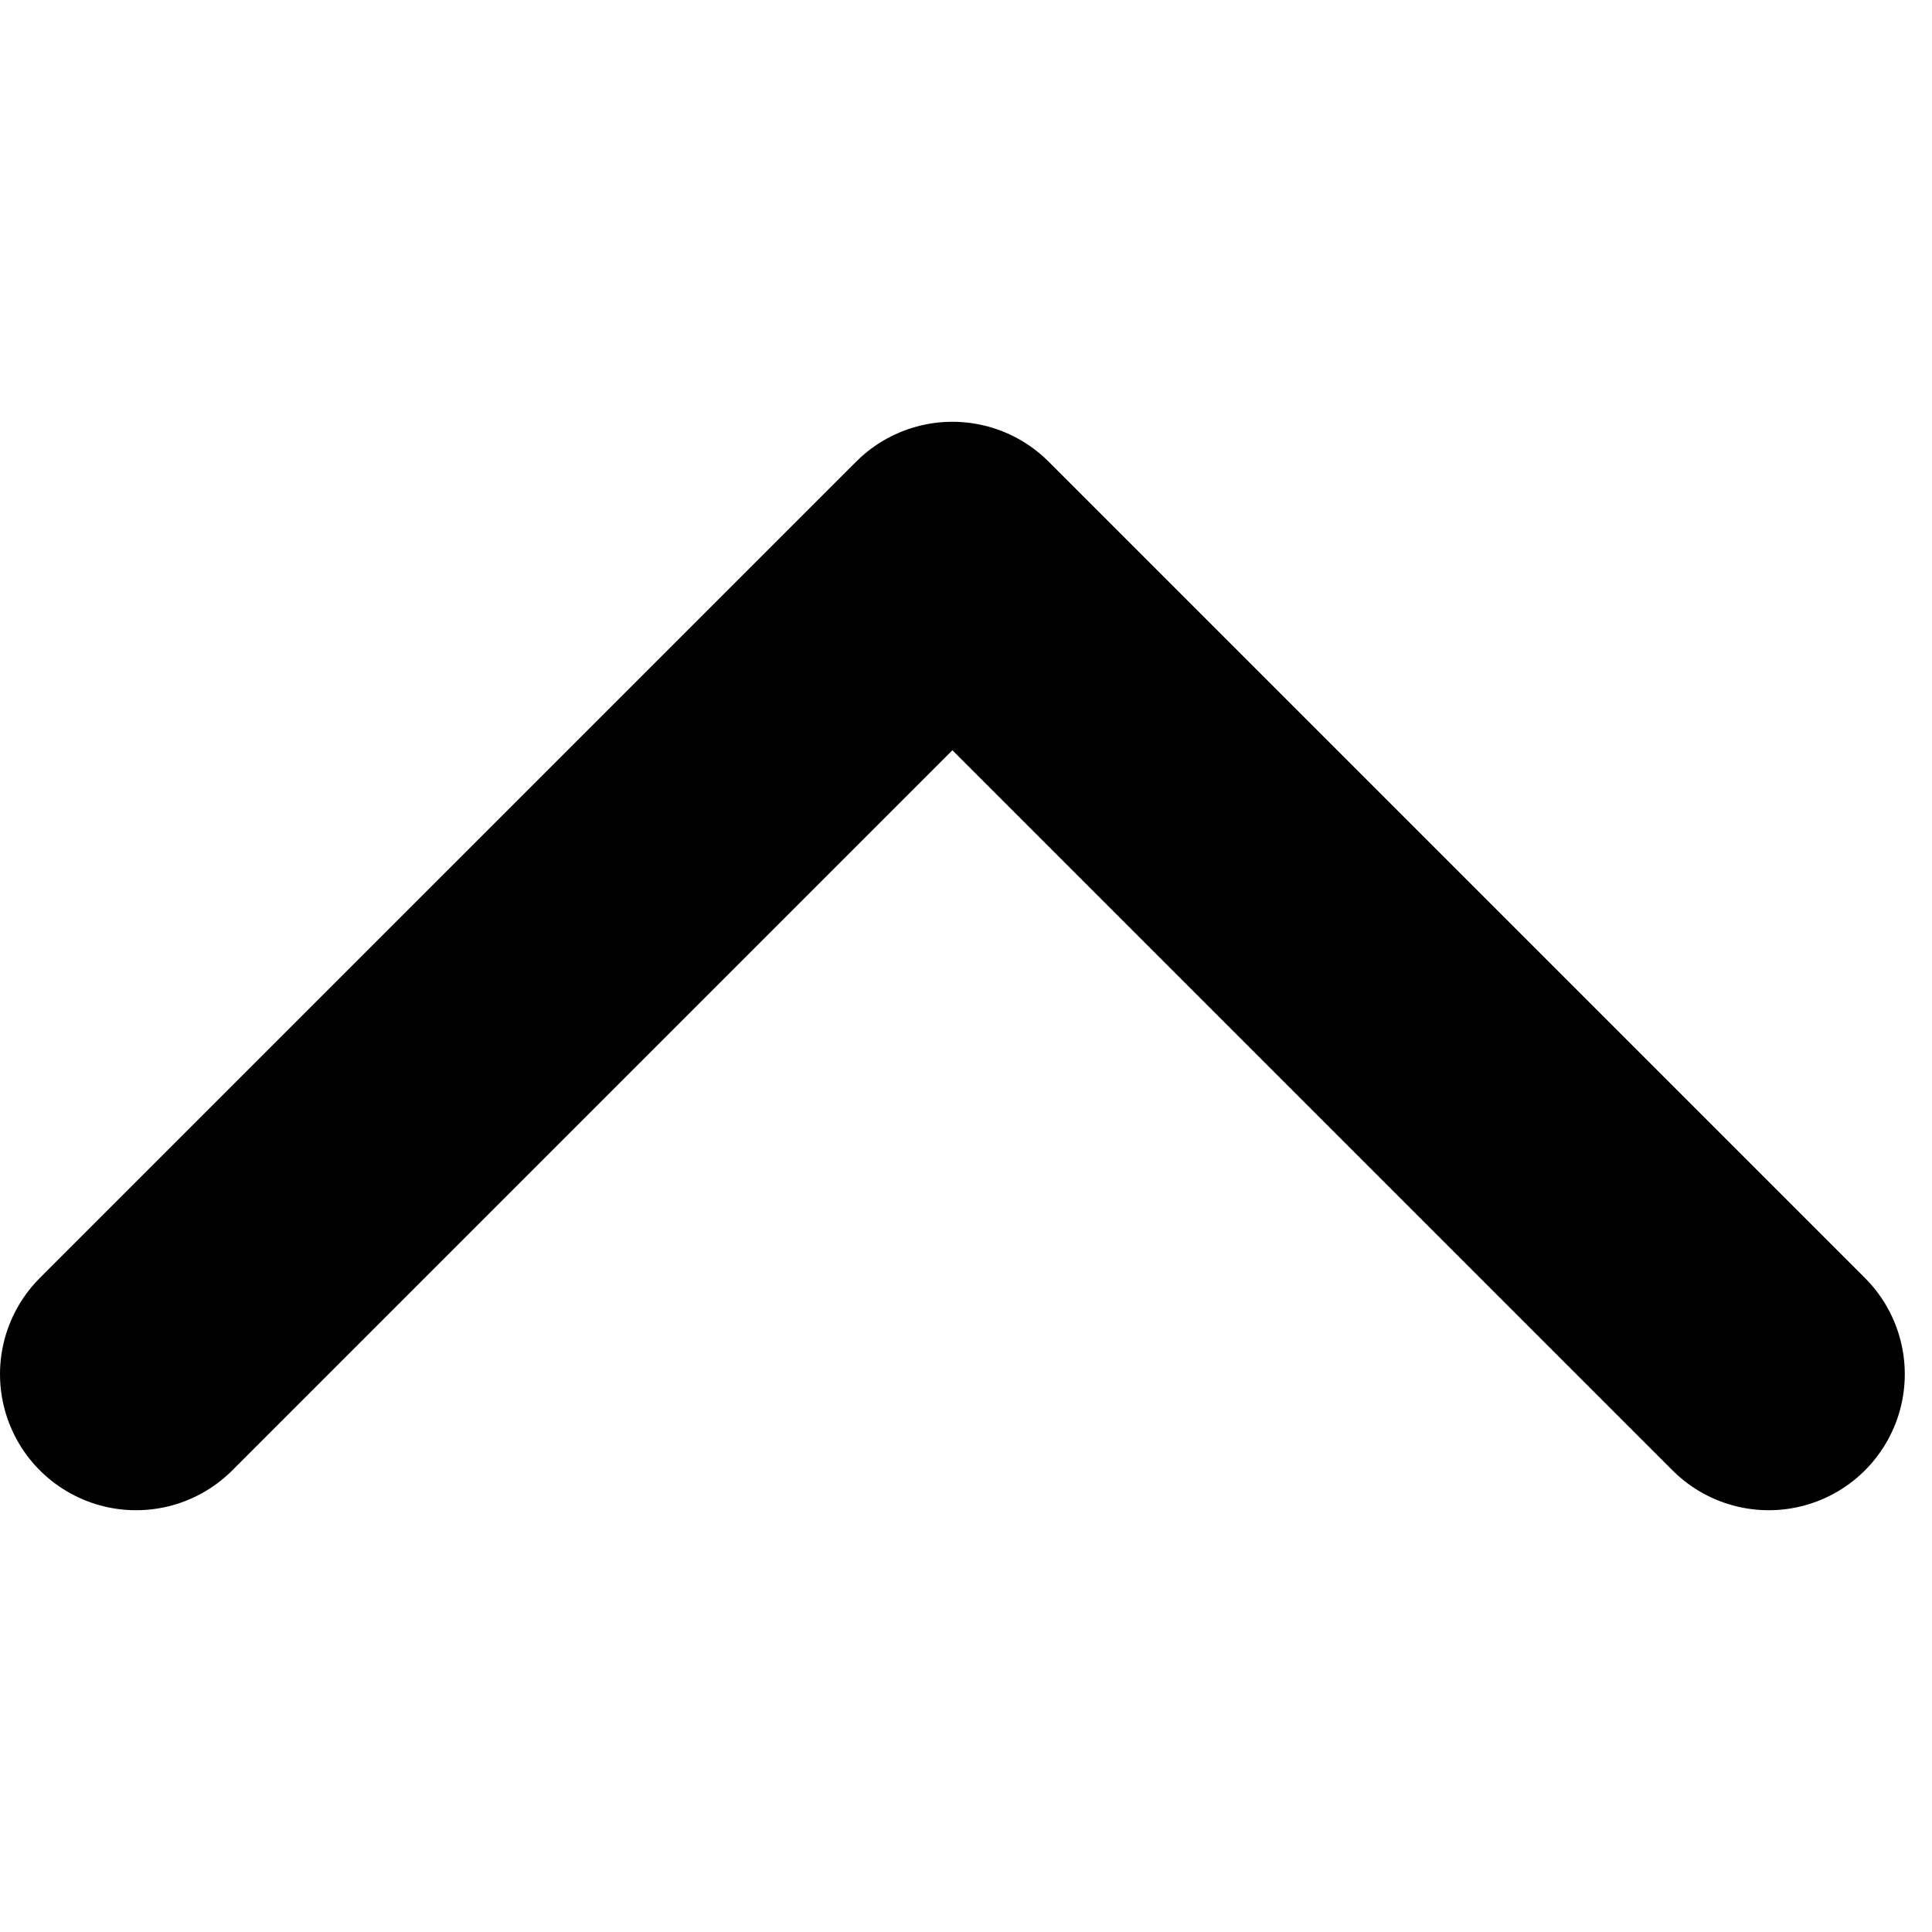
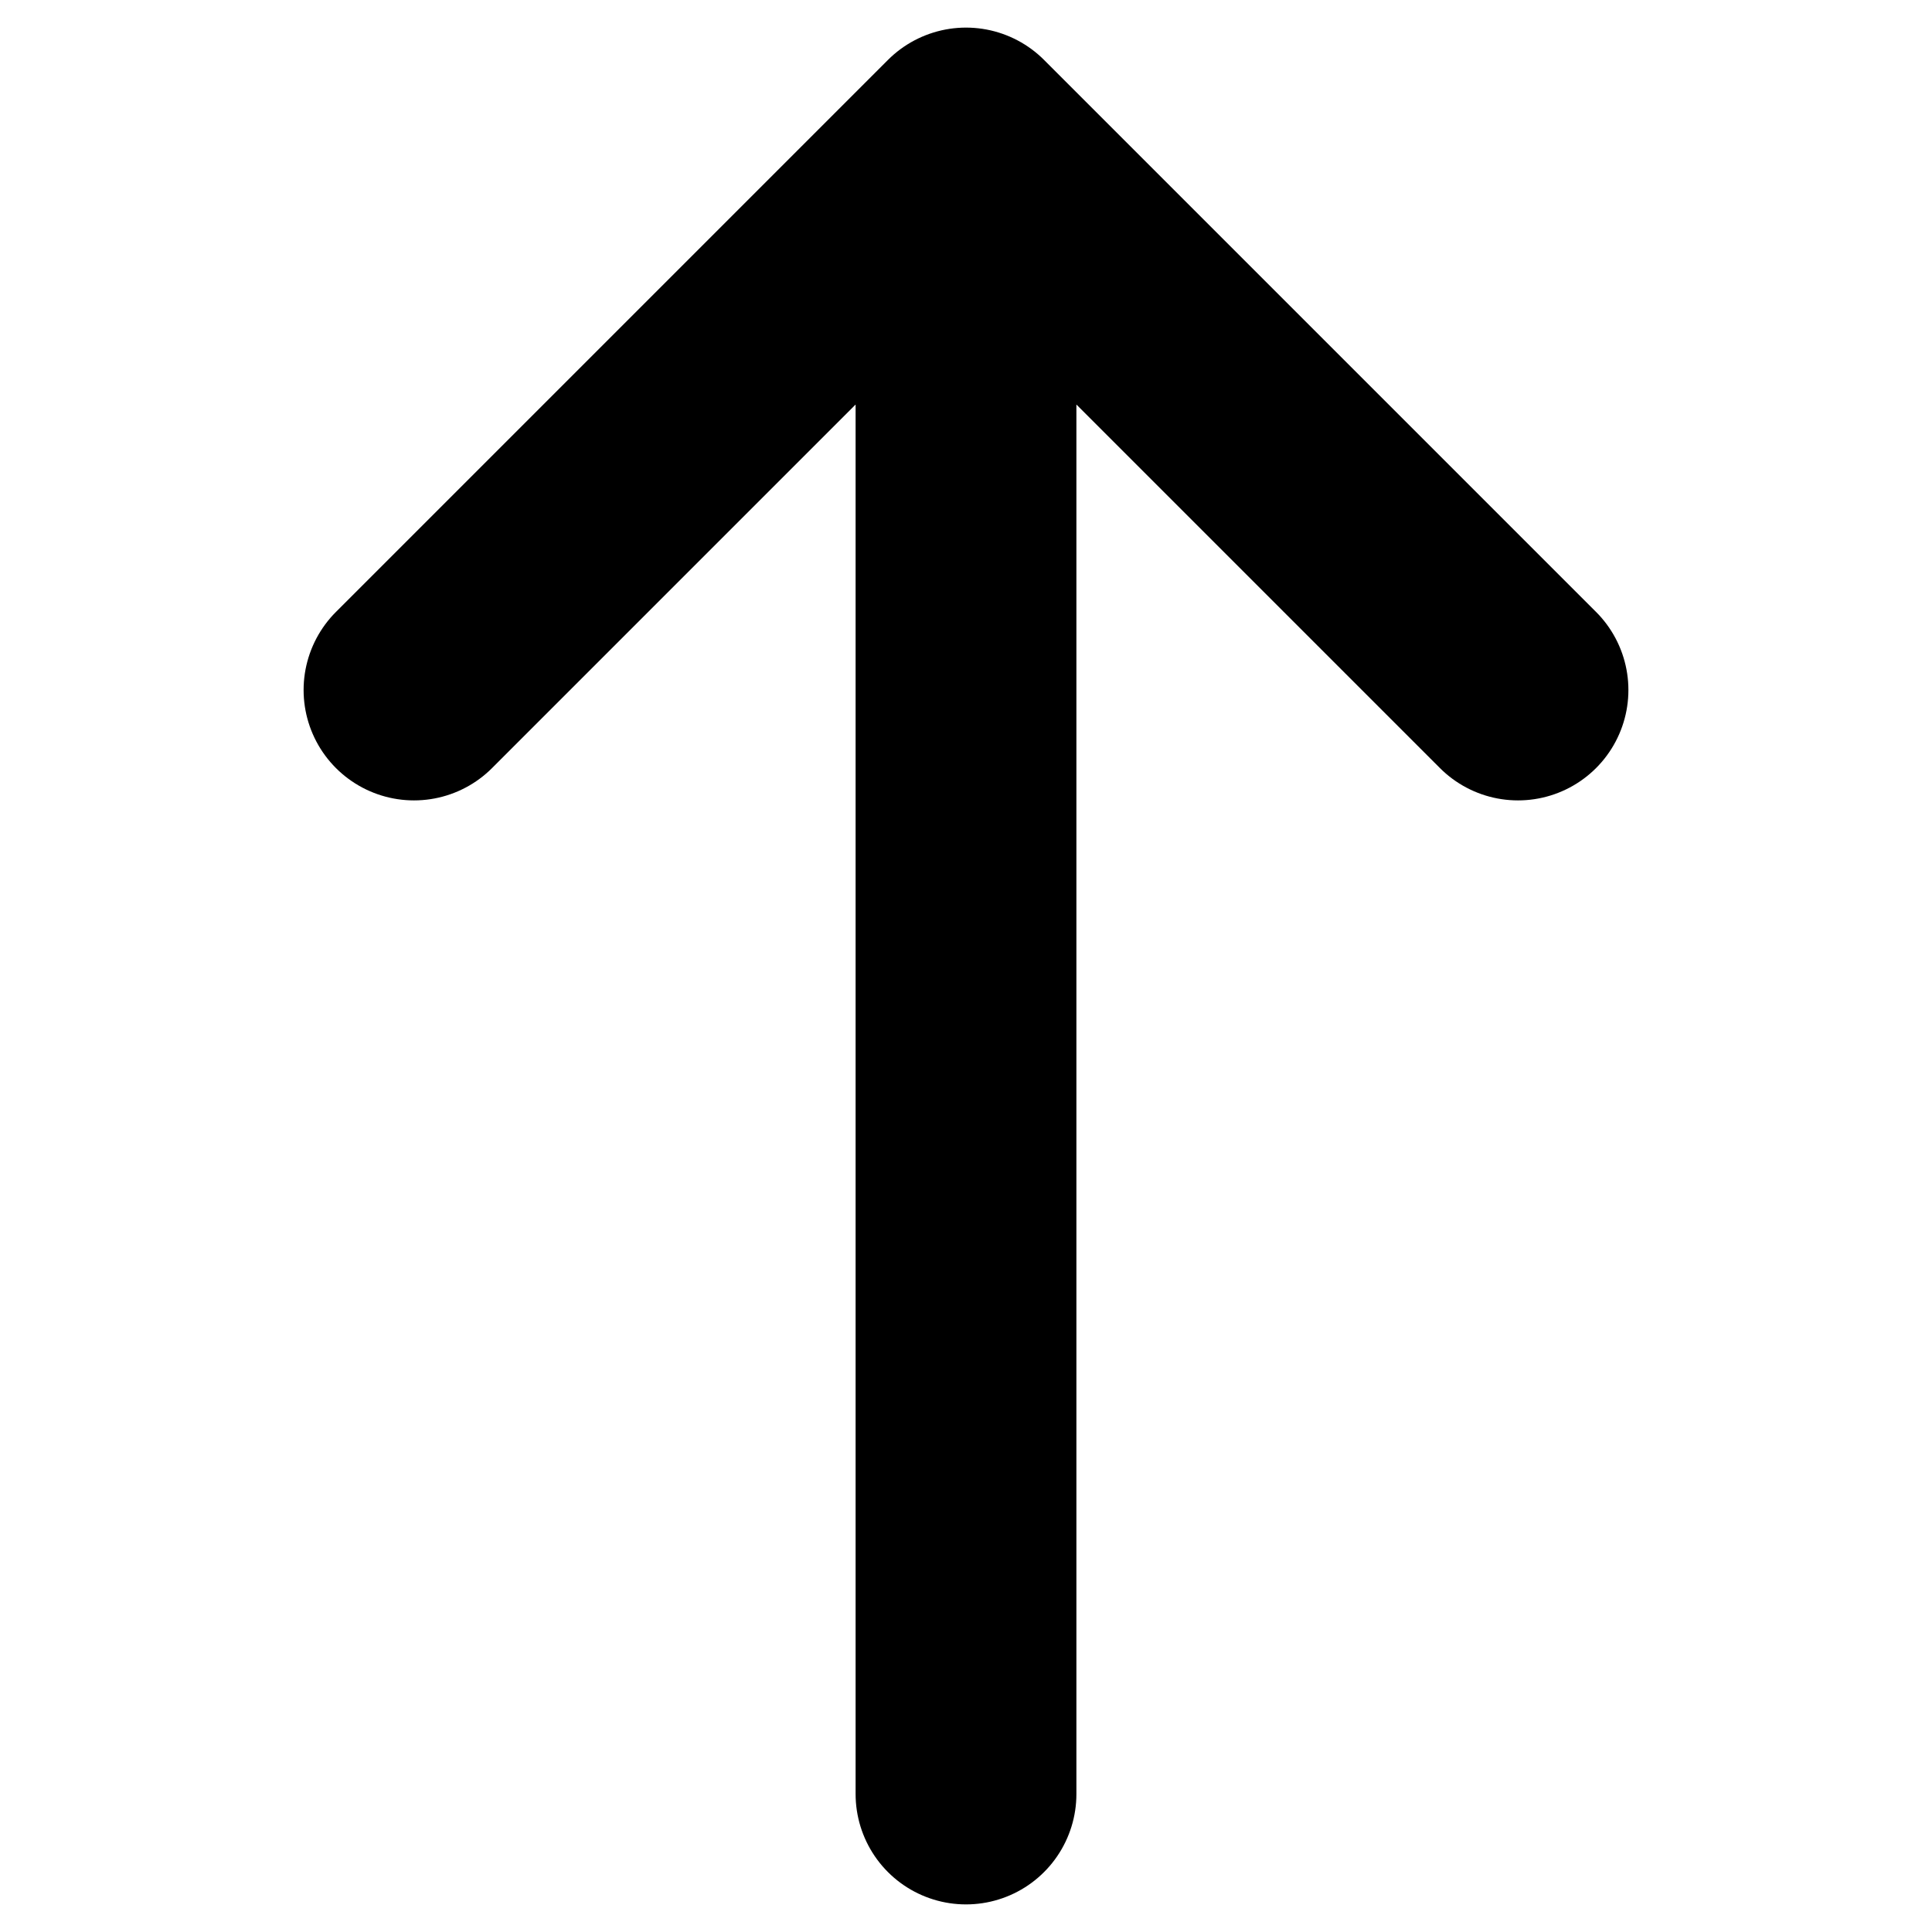
- <svg xmlns="http://www.w3.org/2000/svg" width="50" height="50" viewBox="15 30 71 50">
-   <path fill="none" stroke="#000" stroke-width="10" stroke-linecap="round" stroke-linejoin="round" d="m20 70 30-30 30 30" />
+ <svg xmlns="http://www.w3.org/2000/svg" width="70" height="70" viewBox="25 15 70 70">
+   <path stroke="#000" stroke-width="8" stroke-linecap="round" d="M60 80V20m0 0L40 40m20-20 20 20" />
</svg>
